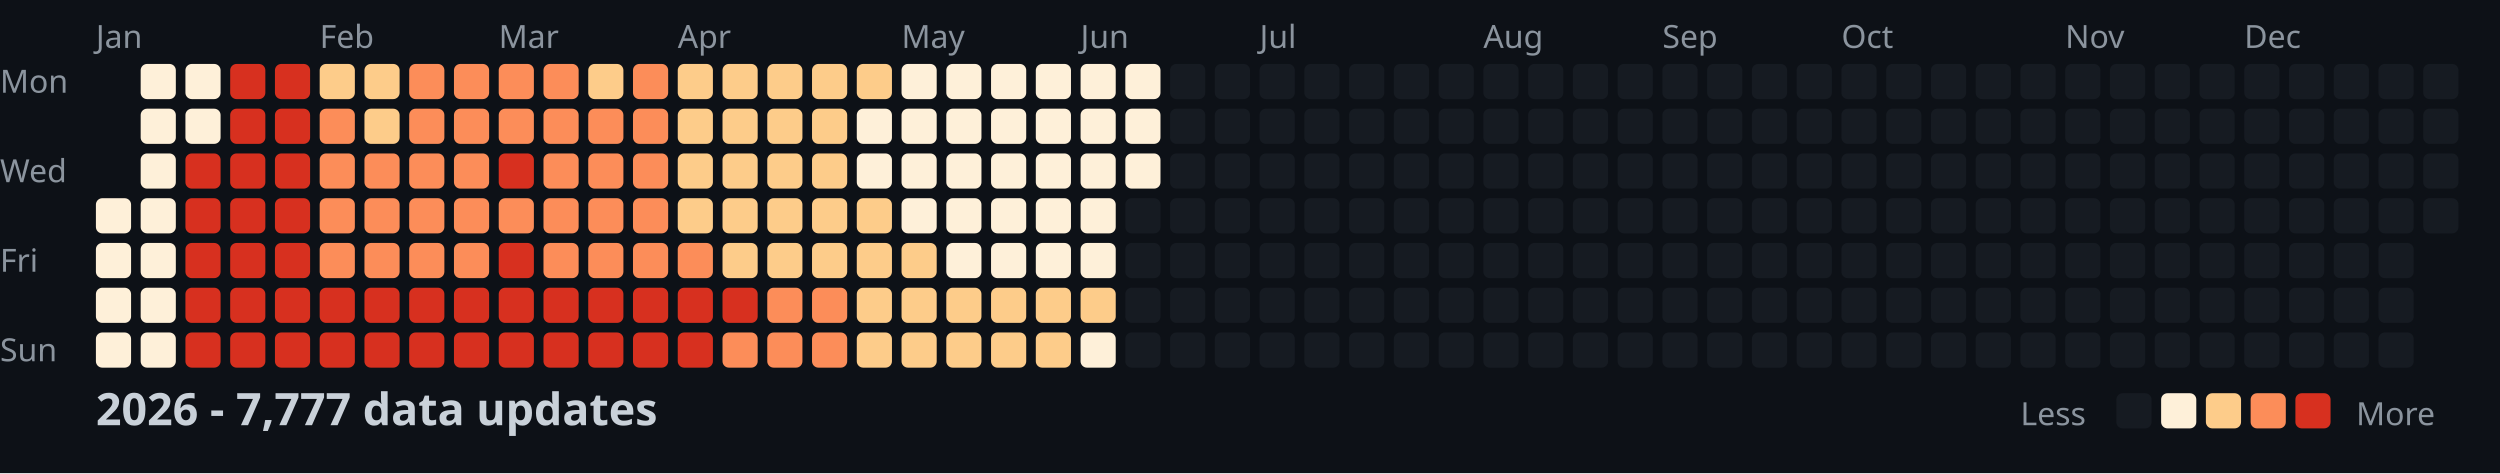
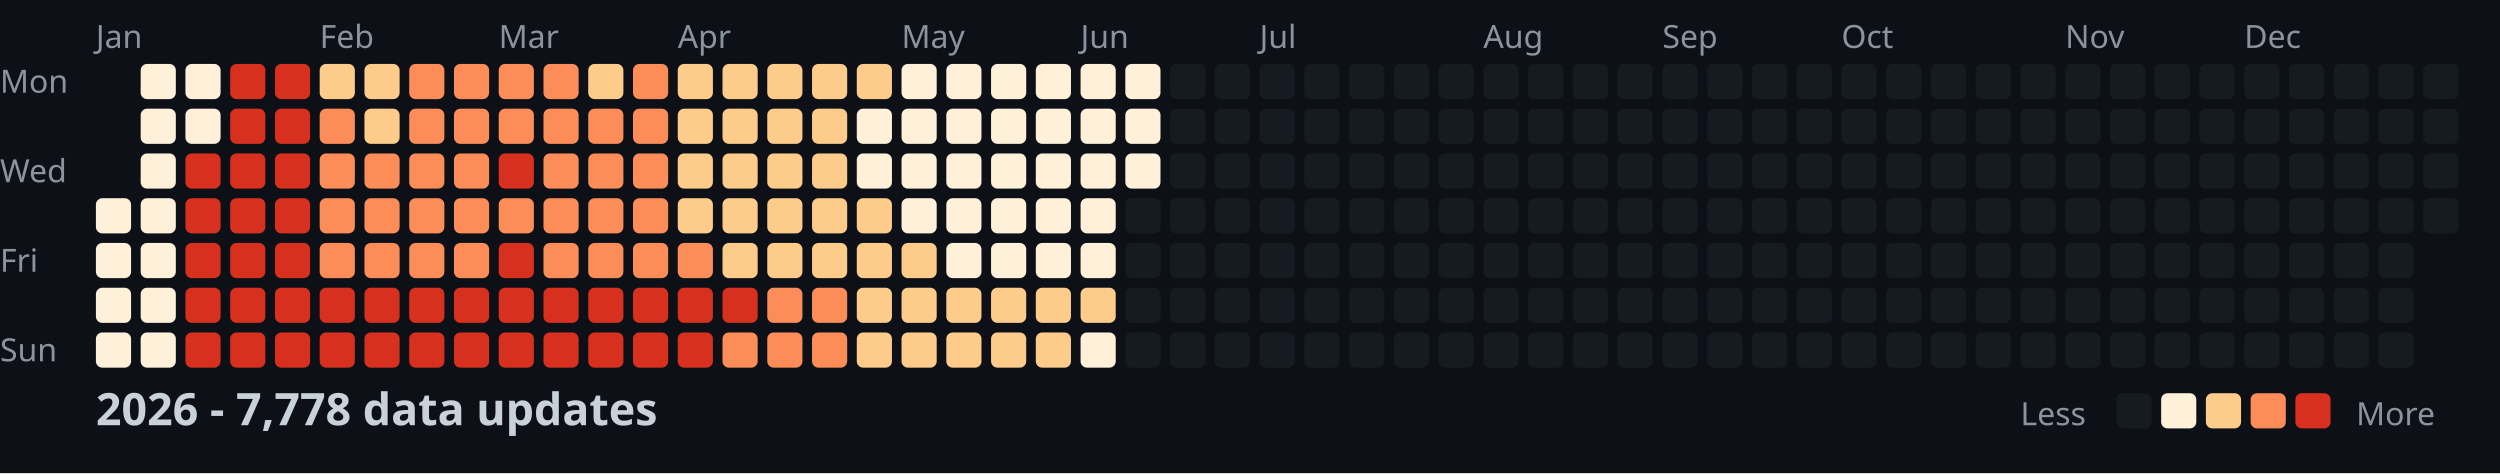
<svg xmlns="http://www.w3.org/2000/svg" width="782" height="148">
  <style>
    .month { font: 10px sans-serif; fill: #8b949e; }
    .day { font: 10px sans-serif; fill: #8b949e; }
    .title { font: bold 14px sans-serif; fill: #c9d1d9; }
    .legend { font: 10px sans-serif; fill: #8b949e; }
  </style>
  <rect width="100%" height="100%" fill="#0d1117" />
  <text x="0" y="29" class="day">Mon</text>
  <text x="0" y="57" class="day">Wed</text>
  <text x="0" y="85" class="day">Fri</text>
  <text x="0" y="113" class="day">Sun</text>
  <text x="30" y="15" class="month">Jan</text>
  <text x="100" y="15" class="month">Feb</text>
  <text x="156" y="15" class="month">Mar</text>
  <text x="212" y="15" class="month">Apr</text>
  <text x="282" y="15" class="month">May</text>
  <text x="338" y="15" class="month">Jun</text>
  <text x="394" y="15" class="month">Jul</text>
  <text x="464" y="15" class="month">Aug</text>
  <text x="520" y="15" class="month">Sep</text>
  <text x="576" y="15" class="month">Oct</text>
  <text x="646" y="15" class="month">Nov</text>
  <text x="702" y="15" class="month">Dec</text>
  <rect x="30" y="62" width="11" height="11" fill="#fef0d9" rx="2" />
  <rect x="30" y="76" width="11" height="11" fill="#fef0d9" rx="2" />
  <rect x="30" y="90" width="11" height="11" fill="#fef0d9" rx="2" />
  <rect x="30" y="104" width="11" height="11" fill="#fef0d9" rx="2" />
  <rect x="44" y="20" width="11" height="11" fill="#fef0d9" rx="2" />
  <rect x="44" y="34" width="11" height="11" fill="#fef0d9" rx="2" />
  <rect x="44" y="48" width="11" height="11" fill="#fef0d9" rx="2" />
  <rect x="44" y="62" width="11" height="11" fill="#fef0d9" rx="2" />
  <rect x="44" y="76" width="11" height="11" fill="#fef0d9" rx="2" />
  <rect x="44" y="90" width="11" height="11" fill="#fef0d9" rx="2" />
  <rect x="44" y="104" width="11" height="11" fill="#fef0d9" rx="2" />
  <rect x="58" y="20" width="11" height="11" fill="#fef0d9" rx="2" />
  <rect x="58" y="34" width="11" height="11" fill="#fef0d9" rx="2" />
  <rect x="58" y="48" width="11" height="11" fill="#d7301f" rx="2" />
  <rect x="58" y="62" width="11" height="11" fill="#d7301f" rx="2" />
  <rect x="58" y="76" width="11" height="11" fill="#d7301f" rx="2" />
  <rect x="58" y="90" width="11" height="11" fill="#d7301f" rx="2" />
  <rect x="58" y="104" width="11" height="11" fill="#d7301f" rx="2" />
  <rect x="72" y="20" width="11" height="11" fill="#d7301f" rx="2" />
  <rect x="72" y="34" width="11" height="11" fill="#d7301f" rx="2" />
  <rect x="72" y="48" width="11" height="11" fill="#d7301f" rx="2" />
  <rect x="72" y="62" width="11" height="11" fill="#d7301f" rx="2" />
  <rect x="72" y="76" width="11" height="11" fill="#d7301f" rx="2" />
  <rect x="72" y="90" width="11" height="11" fill="#d7301f" rx="2" />
  <rect x="72" y="104" width="11" height="11" fill="#d7301f" rx="2" />
  <rect x="86" y="20" width="11" height="11" fill="#d7301f" rx="2" />
  <rect x="86" y="34" width="11" height="11" fill="#d7301f" rx="2" />
  <rect x="86" y="48" width="11" height="11" fill="#d7301f" rx="2" />
  <rect x="86" y="62" width="11" height="11" fill="#d7301f" rx="2" />
  <rect x="86" y="76" width="11" height="11" fill="#d7301f" rx="2" />
  <rect x="86" y="90" width="11" height="11" fill="#d7301f" rx="2" />
  <rect x="86" y="104" width="11" height="11" fill="#d7301f" rx="2" />
  <rect x="100" y="20" width="11" height="11" fill="#fdcc8a" rx="2" />
  <rect x="100" y="34" width="11" height="11" fill="#fc8d59" rx="2" />
  <rect x="100" y="48" width="11" height="11" fill="#fc8d59" rx="2" />
  <rect x="100" y="62" width="11" height="11" fill="#fc8d59" rx="2" />
  <rect x="100" y="76" width="11" height="11" fill="#fc8d59" rx="2" />
  <rect x="100" y="90" width="11" height="11" fill="#d7301f" rx="2" />
  <rect x="100" y="104" width="11" height="11" fill="#d7301f" rx="2" />
  <rect x="114" y="20" width="11" height="11" fill="#fdcc8a" rx="2" />
  <rect x="114" y="34" width="11" height="11" fill="#fdcc8a" rx="2" />
  <rect x="114" y="48" width="11" height="11" fill="#fc8d59" rx="2" />
  <rect x="114" y="62" width="11" height="11" fill="#fc8d59" rx="2" />
  <rect x="114" y="76" width="11" height="11" fill="#fc8d59" rx="2" />
  <rect x="114" y="90" width="11" height="11" fill="#d7301f" rx="2" />
  <rect x="114" y="104" width="11" height="11" fill="#d7301f" rx="2" />
  <rect x="128" y="20" width="11" height="11" fill="#fc8d59" rx="2" />
  <rect x="128" y="34" width="11" height="11" fill="#fc8d59" rx="2" />
  <rect x="128" y="48" width="11" height="11" fill="#fc8d59" rx="2" />
  <rect x="128" y="62" width="11" height="11" fill="#fc8d59" rx="2" />
  <rect x="128" y="76" width="11" height="11" fill="#fc8d59" rx="2" />
  <rect x="128" y="90" width="11" height="11" fill="#d7301f" rx="2" />
  <rect x="128" y="104" width="11" height="11" fill="#d7301f" rx="2" />
  <rect x="142" y="20" width="11" height="11" fill="#fc8d59" rx="2" />
  <rect x="142" y="34" width="11" height="11" fill="#fc8d59" rx="2" />
  <rect x="142" y="48" width="11" height="11" fill="#fc8d59" rx="2" />
  <rect x="142" y="62" width="11" height="11" fill="#fc8d59" rx="2" />
  <rect x="142" y="76" width="11" height="11" fill="#fc8d59" rx="2" />
  <rect x="142" y="90" width="11" height="11" fill="#d7301f" rx="2" />
  <rect x="142" y="104" width="11" height="11" fill="#d7301f" rx="2" />
  <rect x="156" y="20" width="11" height="11" fill="#fc8d59" rx="2" />
  <rect x="156" y="34" width="11" height="11" fill="#fc8d59" rx="2" />
  <rect x="156" y="48" width="11" height="11" fill="#d7301f" rx="2" />
  <rect x="156" y="62" width="11" height="11" fill="#fc8d59" rx="2" />
  <rect x="156" y="76" width="11" height="11" fill="#d7301f" rx="2" />
  <rect x="156" y="90" width="11" height="11" fill="#d7301f" rx="2" />
  <rect x="156" y="104" width="11" height="11" fill="#d7301f" rx="2" />
  <rect x="170" y="20" width="11" height="11" fill="#fc8d59" rx="2" />
  <rect x="170" y="34" width="11" height="11" fill="#fc8d59" rx="2" />
  <rect x="170" y="48" width="11" height="11" fill="#fc8d59" rx="2" />
  <rect x="170" y="62" width="11" height="11" fill="#fc8d59" rx="2" />
  <rect x="170" y="76" width="11" height="11" fill="#fc8d59" rx="2" />
  <rect x="170" y="90" width="11" height="11" fill="#d7301f" rx="2" />
  <rect x="170" y="104" width="11" height="11" fill="#d7301f" rx="2" />
  <rect x="184" y="20" width="11" height="11" fill="#fdcc8a" rx="2" />
  <rect x="184" y="34" width="11" height="11" fill="#fc8d59" rx="2" />
  <rect x="184" y="48" width="11" height="11" fill="#fc8d59" rx="2" />
  <rect x="184" y="62" width="11" height="11" fill="#fc8d59" rx="2" />
  <rect x="184" y="76" width="11" height="11" fill="#fc8d59" rx="2" />
  <rect x="184" y="90" width="11" height="11" fill="#d7301f" rx="2" />
  <rect x="184" y="104" width="11" height="11" fill="#d7301f" rx="2" />
  <rect x="198" y="20" width="11" height="11" fill="#fc8d59" rx="2" />
  <rect x="198" y="34" width="11" height="11" fill="#fc8d59" rx="2" />
  <rect x="198" y="48" width="11" height="11" fill="#fc8d59" rx="2" />
  <rect x="198" y="62" width="11" height="11" fill="#fc8d59" rx="2" />
  <rect x="198" y="76" width="11" height="11" fill="#fc8d59" rx="2" />
  <rect x="198" y="90" width="11" height="11" fill="#d7301f" rx="2" />
  <rect x="198" y="104" width="11" height="11" fill="#d7301f" rx="2" />
  <rect x="212" y="20" width="11" height="11" fill="#fdcc8a" rx="2" />
  <rect x="212" y="34" width="11" height="11" fill="#fdcc8a" rx="2" />
  <rect x="212" y="48" width="11" height="11" fill="#fdcc8a" rx="2" />
  <rect x="212" y="62" width="11" height="11" fill="#fdcc8a" rx="2" />
  <rect x="212" y="76" width="11" height="11" fill="#fc8d59" rx="2" />
  <rect x="212" y="90" width="11" height="11" fill="#d7301f" rx="2" />
  <rect x="212" y="104" width="11" height="11" fill="#d7301f" rx="2" />
  <rect x="226" y="20" width="11" height="11" fill="#fdcc8a" rx="2" />
  <rect x="226" y="34" width="11" height="11" fill="#fdcc8a" rx="2" />
  <rect x="226" y="48" width="11" height="11" fill="#fdcc8a" rx="2" />
  <rect x="226" y="62" width="11" height="11" fill="#fdcc8a" rx="2" />
  <rect x="226" y="76" width="11" height="11" fill="#fdcc8a" rx="2" />
  <rect x="226" y="90" width="11" height="11" fill="#d7301f" rx="2" />
  <rect x="226" y="104" width="11" height="11" fill="#fc8d59" rx="2" />
  <rect x="240" y="20" width="11" height="11" fill="#fdcc8a" rx="2" />
  <rect x="240" y="34" width="11" height="11" fill="#fdcc8a" rx="2" />
  <rect x="240" y="48" width="11" height="11" fill="#fdcc8a" rx="2" />
  <rect x="240" y="62" width="11" height="11" fill="#fdcc8a" rx="2" />
  <rect x="240" y="76" width="11" height="11" fill="#fdcc8a" rx="2" />
  <rect x="240" y="90" width="11" height="11" fill="#fc8d59" rx="2" />
  <rect x="240" y="104" width="11" height="11" fill="#fc8d59" rx="2" />
  <rect x="254" y="20" width="11" height="11" fill="#fdcc8a" rx="2" />
  <rect x="254" y="34" width="11" height="11" fill="#fdcc8a" rx="2" />
  <rect x="254" y="48" width="11" height="11" fill="#fdcc8a" rx="2" />
  <rect x="254" y="62" width="11" height="11" fill="#fdcc8a" rx="2" />
  <rect x="254" y="76" width="11" height="11" fill="#fdcc8a" rx="2" />
  <rect x="254" y="90" width="11" height="11" fill="#fc8d59" rx="2" />
  <rect x="254" y="104" width="11" height="11" fill="#fc8d59" rx="2" />
  <rect x="268" y="20" width="11" height="11" fill="#fdcc8a" rx="2" />
  <rect x="268" y="34" width="11" height="11" fill="#fef0d9" rx="2" />
  <rect x="268" y="48" width="11" height="11" fill="#fef0d9" rx="2" />
  <rect x="268" y="62" width="11" height="11" fill="#fdcc8a" rx="2" />
  <rect x="268" y="76" width="11" height="11" fill="#fdcc8a" rx="2" />
  <rect x="268" y="90" width="11" height="11" fill="#fdcc8a" rx="2" />
  <rect x="268" y="104" width="11" height="11" fill="#fdcc8a" rx="2" />
  <rect x="282" y="20" width="11" height="11" fill="#fef0d9" rx="2" />
  <rect x="282" y="34" width="11" height="11" fill="#fef0d9" rx="2" />
  <rect x="282" y="48" width="11" height="11" fill="#fef0d9" rx="2" />
  <rect x="282" y="62" width="11" height="11" fill="#fef0d9" rx="2" />
  <rect x="282" y="76" width="11" height="11" fill="#fdcc8a" rx="2" />
  <rect x="282" y="90" width="11" height="11" fill="#fdcc8a" rx="2" />
  <rect x="282" y="104" width="11" height="11" fill="#fdcc8a" rx="2" />
  <rect x="296" y="20" width="11" height="11" fill="#fef0d9" rx="2" />
  <rect x="296" y="34" width="11" height="11" fill="#fef0d9" rx="2" />
  <rect x="296" y="48" width="11" height="11" fill="#fef0d9" rx="2" />
  <rect x="296" y="62" width="11" height="11" fill="#fef0d9" rx="2" />
  <rect x="296" y="76" width="11" height="11" fill="#fef0d9" rx="2" />
  <rect x="296" y="90" width="11" height="11" fill="#fdcc8a" rx="2" />
  <rect x="296" y="104" width="11" height="11" fill="#fdcc8a" rx="2" />
  <rect x="310" y="20" width="11" height="11" fill="#fef0d9" rx="2" />
  <rect x="310" y="34" width="11" height="11" fill="#fef0d9" rx="2" />
  <rect x="310" y="48" width="11" height="11" fill="#fef0d9" rx="2" />
  <rect x="310" y="62" width="11" height="11" fill="#fef0d9" rx="2" />
  <rect x="310" y="76" width="11" height="11" fill="#fef0d9" rx="2" />
  <rect x="310" y="90" width="11" height="11" fill="#fdcc8a" rx="2" />
  <rect x="310" y="104" width="11" height="11" fill="#fdcc8a" rx="2" />
  <rect x="324" y="20" width="11" height="11" fill="#fef0d9" rx="2" />
  <rect x="324" y="34" width="11" height="11" fill="#fef0d9" rx="2" />
  <rect x="324" y="48" width="11" height="11" fill="#fef0d9" rx="2" />
  <rect x="324" y="62" width="11" height="11" fill="#fef0d9" rx="2" />
  <rect x="324" y="76" width="11" height="11" fill="#fef0d9" rx="2" />
  <rect x="324" y="90" width="11" height="11" fill="#fdcc8a" rx="2" />
  <rect x="324" y="104" width="11" height="11" fill="#fdcc8a" rx="2" />
  <rect x="338" y="20" width="11" height="11" fill="#fef0d9" rx="2" />
  <rect x="338" y="34" width="11" height="11" fill="#fef0d9" rx="2" />
  <rect x="338" y="48" width="11" height="11" fill="#fef0d9" rx="2" />
  <rect x="338" y="62" width="11" height="11" fill="#fef0d9" rx="2" />
  <rect x="338" y="76" width="11" height="11" fill="#fef0d9" rx="2" />
  <rect x="338" y="90" width="11" height="11" fill="#fdcc8a" rx="2" />
  <rect x="338" y="104" width="11" height="11" fill="#fef0d9" rx="2" />
  <rect x="352" y="20" width="11" height="11" fill="#fef0d9" rx="2" />
  <rect x="352" y="34" width="11" height="11" fill="#fef0d9" rx="2" />
  <rect x="352" y="48" width="11" height="11" fill="#fef0d9" rx="2" />
  <rect x="352" y="62" width="11" height="11" fill="#161b22" rx="2" />
  <rect x="352" y="76" width="11" height="11" fill="#161b22" rx="2" />
  <rect x="352" y="90" width="11" height="11" fill="#161b22" rx="2" />
  <rect x="352" y="104" width="11" height="11" fill="#161b22" rx="2" />
  <rect x="366" y="20" width="11" height="11" fill="#161b22" rx="2" />
  <rect x="366" y="34" width="11" height="11" fill="#161b22" rx="2" />
  <rect x="366" y="48" width="11" height="11" fill="#161b22" rx="2" />
  <rect x="366" y="62" width="11" height="11" fill="#161b22" rx="2" />
  <rect x="366" y="76" width="11" height="11" fill="#161b22" rx="2" />
  <rect x="366" y="90" width="11" height="11" fill="#161b22" rx="2" />
  <rect x="366" y="104" width="11" height="11" fill="#161b22" rx="2" />
  <rect x="380" y="20" width="11" height="11" fill="#161b22" rx="2" />
  <rect x="380" y="34" width="11" height="11" fill="#161b22" rx="2" />
  <rect x="380" y="48" width="11" height="11" fill="#161b22" rx="2" />
  <rect x="380" y="62" width="11" height="11" fill="#161b22" rx="2" />
  <rect x="380" y="76" width="11" height="11" fill="#161b22" rx="2" />
  <rect x="380" y="90" width="11" height="11" fill="#161b22" rx="2" />
  <rect x="380" y="104" width="11" height="11" fill="#161b22" rx="2" />
  <rect x="394" y="20" width="11" height="11" fill="#161b22" rx="2" />
  <rect x="394" y="34" width="11" height="11" fill="#161b22" rx="2" />
  <rect x="394" y="48" width="11" height="11" fill="#161b22" rx="2" />
  <rect x="394" y="62" width="11" height="11" fill="#161b22" rx="2" />
  <rect x="394" y="76" width="11" height="11" fill="#161b22" rx="2" />
  <rect x="394" y="90" width="11" height="11" fill="#161b22" rx="2" />
  <rect x="394" y="104" width="11" height="11" fill="#161b22" rx="2" />
  <rect x="408" y="20" width="11" height="11" fill="#161b22" rx="2" />
  <rect x="408" y="34" width="11" height="11" fill="#161b22" rx="2" />
  <rect x="408" y="48" width="11" height="11" fill="#161b22" rx="2" />
  <rect x="408" y="62" width="11" height="11" fill="#161b22" rx="2" />
  <rect x="408" y="76" width="11" height="11" fill="#161b22" rx="2" />
  <rect x="408" y="90" width="11" height="11" fill="#161b22" rx="2" />
  <rect x="408" y="104" width="11" height="11" fill="#161b22" rx="2" />
  <rect x="422" y="20" width="11" height="11" fill="#161b22" rx="2" />
  <rect x="422" y="34" width="11" height="11" fill="#161b22" rx="2" />
  <rect x="422" y="48" width="11" height="11" fill="#161b22" rx="2" />
  <rect x="422" y="62" width="11" height="11" fill="#161b22" rx="2" />
  <rect x="422" y="76" width="11" height="11" fill="#161b22" rx="2" />
  <rect x="422" y="90" width="11" height="11" fill="#161b22" rx="2" />
  <rect x="422" y="104" width="11" height="11" fill="#161b22" rx="2" />
  <rect x="436" y="20" width="11" height="11" fill="#161b22" rx="2" />
  <rect x="436" y="34" width="11" height="11" fill="#161b22" rx="2" />
  <rect x="436" y="48" width="11" height="11" fill="#161b22" rx="2" />
  <rect x="436" y="62" width="11" height="11" fill="#161b22" rx="2" />
  <rect x="436" y="76" width="11" height="11" fill="#161b22" rx="2" />
  <rect x="436" y="90" width="11" height="11" fill="#161b22" rx="2" />
  <rect x="436" y="104" width="11" height="11" fill="#161b22" rx="2" />
  <rect x="450" y="20" width="11" height="11" fill="#161b22" rx="2" />
  <rect x="450" y="34" width="11" height="11" fill="#161b22" rx="2" />
  <rect x="450" y="48" width="11" height="11" fill="#161b22" rx="2" />
  <rect x="450" y="62" width="11" height="11" fill="#161b22" rx="2" />
  <rect x="450" y="76" width="11" height="11" fill="#161b22" rx="2" />
  <rect x="450" y="90" width="11" height="11" fill="#161b22" rx="2" />
  <rect x="450" y="104" width="11" height="11" fill="#161b22" rx="2" />
  <rect x="464" y="20" width="11" height="11" fill="#161b22" rx="2" />
  <rect x="464" y="34" width="11" height="11" fill="#161b22" rx="2" />
  <rect x="464" y="48" width="11" height="11" fill="#161b22" rx="2" />
  <rect x="464" y="62" width="11" height="11" fill="#161b22" rx="2" />
  <rect x="464" y="76" width="11" height="11" fill="#161b22" rx="2" />
  <rect x="464" y="90" width="11" height="11" fill="#161b22" rx="2" />
  <rect x="464" y="104" width="11" height="11" fill="#161b22" rx="2" />
  <rect x="478" y="20" width="11" height="11" fill="#161b22" rx="2" />
  <rect x="478" y="34" width="11" height="11" fill="#161b22" rx="2" />
  <rect x="478" y="48" width="11" height="11" fill="#161b22" rx="2" />
  <rect x="478" y="62" width="11" height="11" fill="#161b22" rx="2" />
  <rect x="478" y="76" width="11" height="11" fill="#161b22" rx="2" />
  <rect x="478" y="90" width="11" height="11" fill="#161b22" rx="2" />
  <rect x="478" y="104" width="11" height="11" fill="#161b22" rx="2" />
  <rect x="492" y="20" width="11" height="11" fill="#161b22" rx="2" />
  <rect x="492" y="34" width="11" height="11" fill="#161b22" rx="2" />
  <rect x="492" y="48" width="11" height="11" fill="#161b22" rx="2" />
  <rect x="492" y="62" width="11" height="11" fill="#161b22" rx="2" />
  <rect x="492" y="76" width="11" height="11" fill="#161b22" rx="2" />
  <rect x="492" y="90" width="11" height="11" fill="#161b22" rx="2" />
  <rect x="492" y="104" width="11" height="11" fill="#161b22" rx="2" />
  <rect x="506" y="20" width="11" height="11" fill="#161b22" rx="2" />
  <rect x="506" y="34" width="11" height="11" fill="#161b22" rx="2" />
  <rect x="506" y="48" width="11" height="11" fill="#161b22" rx="2" />
  <rect x="506" y="62" width="11" height="11" fill="#161b22" rx="2" />
  <rect x="506" y="76" width="11" height="11" fill="#161b22" rx="2" />
  <rect x="506" y="90" width="11" height="11" fill="#161b22" rx="2" />
  <rect x="506" y="104" width="11" height="11" fill="#161b22" rx="2" />
  <rect x="520" y="20" width="11" height="11" fill="#161b22" rx="2" />
  <rect x="520" y="34" width="11" height="11" fill="#161b22" rx="2" />
  <rect x="520" y="48" width="11" height="11" fill="#161b22" rx="2" />
  <rect x="520" y="62" width="11" height="11" fill="#161b22" rx="2" />
  <rect x="520" y="76" width="11" height="11" fill="#161b22" rx="2" />
  <rect x="520" y="90" width="11" height="11" fill="#161b22" rx="2" />
  <rect x="520" y="104" width="11" height="11" fill="#161b22" rx="2" />
  <rect x="534" y="20" width="11" height="11" fill="#161b22" rx="2" />
  <rect x="534" y="34" width="11" height="11" fill="#161b22" rx="2" />
  <rect x="534" y="48" width="11" height="11" fill="#161b22" rx="2" />
  <rect x="534" y="62" width="11" height="11" fill="#161b22" rx="2" />
  <rect x="534" y="76" width="11" height="11" fill="#161b22" rx="2" />
  <rect x="534" y="90" width="11" height="11" fill="#161b22" rx="2" />
  <rect x="534" y="104" width="11" height="11" fill="#161b22" rx="2" />
  <rect x="548" y="20" width="11" height="11" fill="#161b22" rx="2" />
  <rect x="548" y="34" width="11" height="11" fill="#161b22" rx="2" />
  <rect x="548" y="48" width="11" height="11" fill="#161b22" rx="2" />
  <rect x="548" y="62" width="11" height="11" fill="#161b22" rx="2" />
  <rect x="548" y="76" width="11" height="11" fill="#161b22" rx="2" />
  <rect x="548" y="90" width="11" height="11" fill="#161b22" rx="2" />
  <rect x="548" y="104" width="11" height="11" fill="#161b22" rx="2" />
  <rect x="562" y="20" width="11" height="11" fill="#161b22" rx="2" />
  <rect x="562" y="34" width="11" height="11" fill="#161b22" rx="2" />
  <rect x="562" y="48" width="11" height="11" fill="#161b22" rx="2" />
  <rect x="562" y="62" width="11" height="11" fill="#161b22" rx="2" />
  <rect x="562" y="76" width="11" height="11" fill="#161b22" rx="2" />
  <rect x="562" y="90" width="11" height="11" fill="#161b22" rx="2" />
  <rect x="562" y="104" width="11" height="11" fill="#161b22" rx="2" />
  <rect x="576" y="20" width="11" height="11" fill="#161b22" rx="2" />
  <rect x="576" y="34" width="11" height="11" fill="#161b22" rx="2" />
  <rect x="576" y="48" width="11" height="11" fill="#161b22" rx="2" />
  <rect x="576" y="62" width="11" height="11" fill="#161b22" rx="2" />
  <rect x="576" y="76" width="11" height="11" fill="#161b22" rx="2" />
  <rect x="576" y="90" width="11" height="11" fill="#161b22" rx="2" />
  <rect x="576" y="104" width="11" height="11" fill="#161b22" rx="2" />
  <rect x="590" y="20" width="11" height="11" fill="#161b22" rx="2" />
  <rect x="590" y="34" width="11" height="11" fill="#161b22" rx="2" />
  <rect x="590" y="48" width="11" height="11" fill="#161b22" rx="2" />
  <rect x="590" y="62" width="11" height="11" fill="#161b22" rx="2" />
  <rect x="590" y="76" width="11" height="11" fill="#161b22" rx="2" />
  <rect x="590" y="90" width="11" height="11" fill="#161b22" rx="2" />
  <rect x="590" y="104" width="11" height="11" fill="#161b22" rx="2" />
  <rect x="604" y="20" width="11" height="11" fill="#161b22" rx="2" />
  <rect x="604" y="34" width="11" height="11" fill="#161b22" rx="2" />
  <rect x="604" y="48" width="11" height="11" fill="#161b22" rx="2" />
  <rect x="604" y="62" width="11" height="11" fill="#161b22" rx="2" />
  <rect x="604" y="76" width="11" height="11" fill="#161b22" rx="2" />
  <rect x="604" y="90" width="11" height="11" fill="#161b22" rx="2" />
  <rect x="604" y="104" width="11" height="11" fill="#161b22" rx="2" />
  <rect x="618" y="20" width="11" height="11" fill="#161b22" rx="2" />
  <rect x="618" y="34" width="11" height="11" fill="#161b22" rx="2" />
  <rect x="618" y="48" width="11" height="11" fill="#161b22" rx="2" />
  <rect x="618" y="62" width="11" height="11" fill="#161b22" rx="2" />
  <rect x="618" y="76" width="11" height="11" fill="#161b22" rx="2" />
  <rect x="618" y="90" width="11" height="11" fill="#161b22" rx="2" />
  <rect x="618" y="104" width="11" height="11" fill="#161b22" rx="2" />
  <rect x="632" y="20" width="11" height="11" fill="#161b22" rx="2" />
  <rect x="632" y="34" width="11" height="11" fill="#161b22" rx="2" />
  <rect x="632" y="48" width="11" height="11" fill="#161b22" rx="2" />
  <rect x="632" y="62" width="11" height="11" fill="#161b22" rx="2" />
  <rect x="632" y="76" width="11" height="11" fill="#161b22" rx="2" />
  <rect x="632" y="90" width="11" height="11" fill="#161b22" rx="2" />
  <rect x="632" y="104" width="11" height="11" fill="#161b22" rx="2" />
  <rect x="646" y="20" width="11" height="11" fill="#161b22" rx="2" />
  <rect x="646" y="34" width="11" height="11" fill="#161b22" rx="2" />
  <rect x="646" y="48" width="11" height="11" fill="#161b22" rx="2" />
  <rect x="646" y="62" width="11" height="11" fill="#161b22" rx="2" />
  <rect x="646" y="76" width="11" height="11" fill="#161b22" rx="2" />
  <rect x="646" y="90" width="11" height="11" fill="#161b22" rx="2" />
  <rect x="646" y="104" width="11" height="11" fill="#161b22" rx="2" />
  <rect x="660" y="20" width="11" height="11" fill="#161b22" rx="2" />
  <rect x="660" y="34" width="11" height="11" fill="#161b22" rx="2" />
  <rect x="660" y="48" width="11" height="11" fill="#161b22" rx="2" />
  <rect x="660" y="62" width="11" height="11" fill="#161b22" rx="2" />
  <rect x="660" y="76" width="11" height="11" fill="#161b22" rx="2" />
  <rect x="660" y="90" width="11" height="11" fill="#161b22" rx="2" />
  <rect x="660" y="104" width="11" height="11" fill="#161b22" rx="2" />
  <rect x="674" y="20" width="11" height="11" fill="#161b22" rx="2" />
  <rect x="674" y="34" width="11" height="11" fill="#161b22" rx="2" />
  <rect x="674" y="48" width="11" height="11" fill="#161b22" rx="2" />
  <rect x="674" y="62" width="11" height="11" fill="#161b22" rx="2" />
  <rect x="674" y="76" width="11" height="11" fill="#161b22" rx="2" />
  <rect x="674" y="90" width="11" height="11" fill="#161b22" rx="2" />
  <rect x="674" y="104" width="11" height="11" fill="#161b22" rx="2" />
  <rect x="688" y="20" width="11" height="11" fill="#161b22" rx="2" />
  <rect x="688" y="34" width="11" height="11" fill="#161b22" rx="2" />
  <rect x="688" y="48" width="11" height="11" fill="#161b22" rx="2" />
  <rect x="688" y="62" width="11" height="11" fill="#161b22" rx="2" />
  <rect x="688" y="76" width="11" height="11" fill="#161b22" rx="2" />
  <rect x="688" y="90" width="11" height="11" fill="#161b22" rx="2" />
  <rect x="688" y="104" width="11" height="11" fill="#161b22" rx="2" />
  <rect x="702" y="20" width="11" height="11" fill="#161b22" rx="2" />
  <rect x="702" y="34" width="11" height="11" fill="#161b22" rx="2" />
  <rect x="702" y="48" width="11" height="11" fill="#161b22" rx="2" />
  <rect x="702" y="62" width="11" height="11" fill="#161b22" rx="2" />
  <rect x="702" y="76" width="11" height="11" fill="#161b22" rx="2" />
  <rect x="702" y="90" width="11" height="11" fill="#161b22" rx="2" />
  <rect x="702" y="104" width="11" height="11" fill="#161b22" rx="2" />
  <rect x="716" y="20" width="11" height="11" fill="#161b22" rx="2" />
  <rect x="716" y="34" width="11" height="11" fill="#161b22" rx="2" />
  <rect x="716" y="48" width="11" height="11" fill="#161b22" rx="2" />
  <rect x="716" y="62" width="11" height="11" fill="#161b22" rx="2" />
  <rect x="716" y="76" width="11" height="11" fill="#161b22" rx="2" />
  <rect x="716" y="90" width="11" height="11" fill="#161b22" rx="2" />
  <rect x="716" y="104" width="11" height="11" fill="#161b22" rx="2" />
  <rect x="730" y="20" width="11" height="11" fill="#161b22" rx="2" />
  <rect x="730" y="34" width="11" height="11" fill="#161b22" rx="2" />
  <rect x="730" y="48" width="11" height="11" fill="#161b22" rx="2" />
  <rect x="730" y="62" width="11" height="11" fill="#161b22" rx="2" />
  <rect x="730" y="76" width="11" height="11" fill="#161b22" rx="2" />
  <rect x="730" y="90" width="11" height="11" fill="#161b22" rx="2" />
  <rect x="730" y="104" width="11" height="11" fill="#161b22" rx="2" />
  <rect x="744" y="20" width="11" height="11" fill="#161b22" rx="2" />
  <rect x="744" y="34" width="11" height="11" fill="#161b22" rx="2" />
  <rect x="744" y="48" width="11" height="11" fill="#161b22" rx="2" />
  <rect x="744" y="62" width="11" height="11" fill="#161b22" rx="2" />
  <rect x="744" y="76" width="11" height="11" fill="#161b22" rx="2" />
  <rect x="744" y="90" width="11" height="11" fill="#161b22" rx="2" />
  <rect x="744" y="104" width="11" height="11" fill="#161b22" rx="2" />
  <rect x="758" y="20" width="11" height="11" fill="#161b22" rx="2" />
  <rect x="758" y="34" width="11" height="11" fill="#161b22" rx="2" />
  <rect x="758" y="48" width="11" height="11" fill="#161b22" rx="2" />
  <rect x="758" y="62" width="11" height="11" fill="#161b22" rx="2" />
-   <text x="30" y="133" class="title">2026 - 7,777 data updates</text>
+   <text x="30" y="133" class="title">2026 - 7,778 data updates</text>
  <text x="632" y="133" class="legend">Less</text>
  <rect x="662" y="123" width="11" height="11" fill="#161b22" rx="2" />
  <rect x="676" y="123" width="11" height="11" fill="#fef0d9" rx="2" />
  <rect x="690" y="123" width="11" height="11" fill="#fdcc8a" rx="2" />
  <rect x="704" y="123" width="11" height="11" fill="#fc8d59" rx="2" />
  <rect x="718" y="123" width="11" height="11" fill="#d7301f" rx="2" />
  <text x="737" y="133" class="legend">More</text>
</svg>
